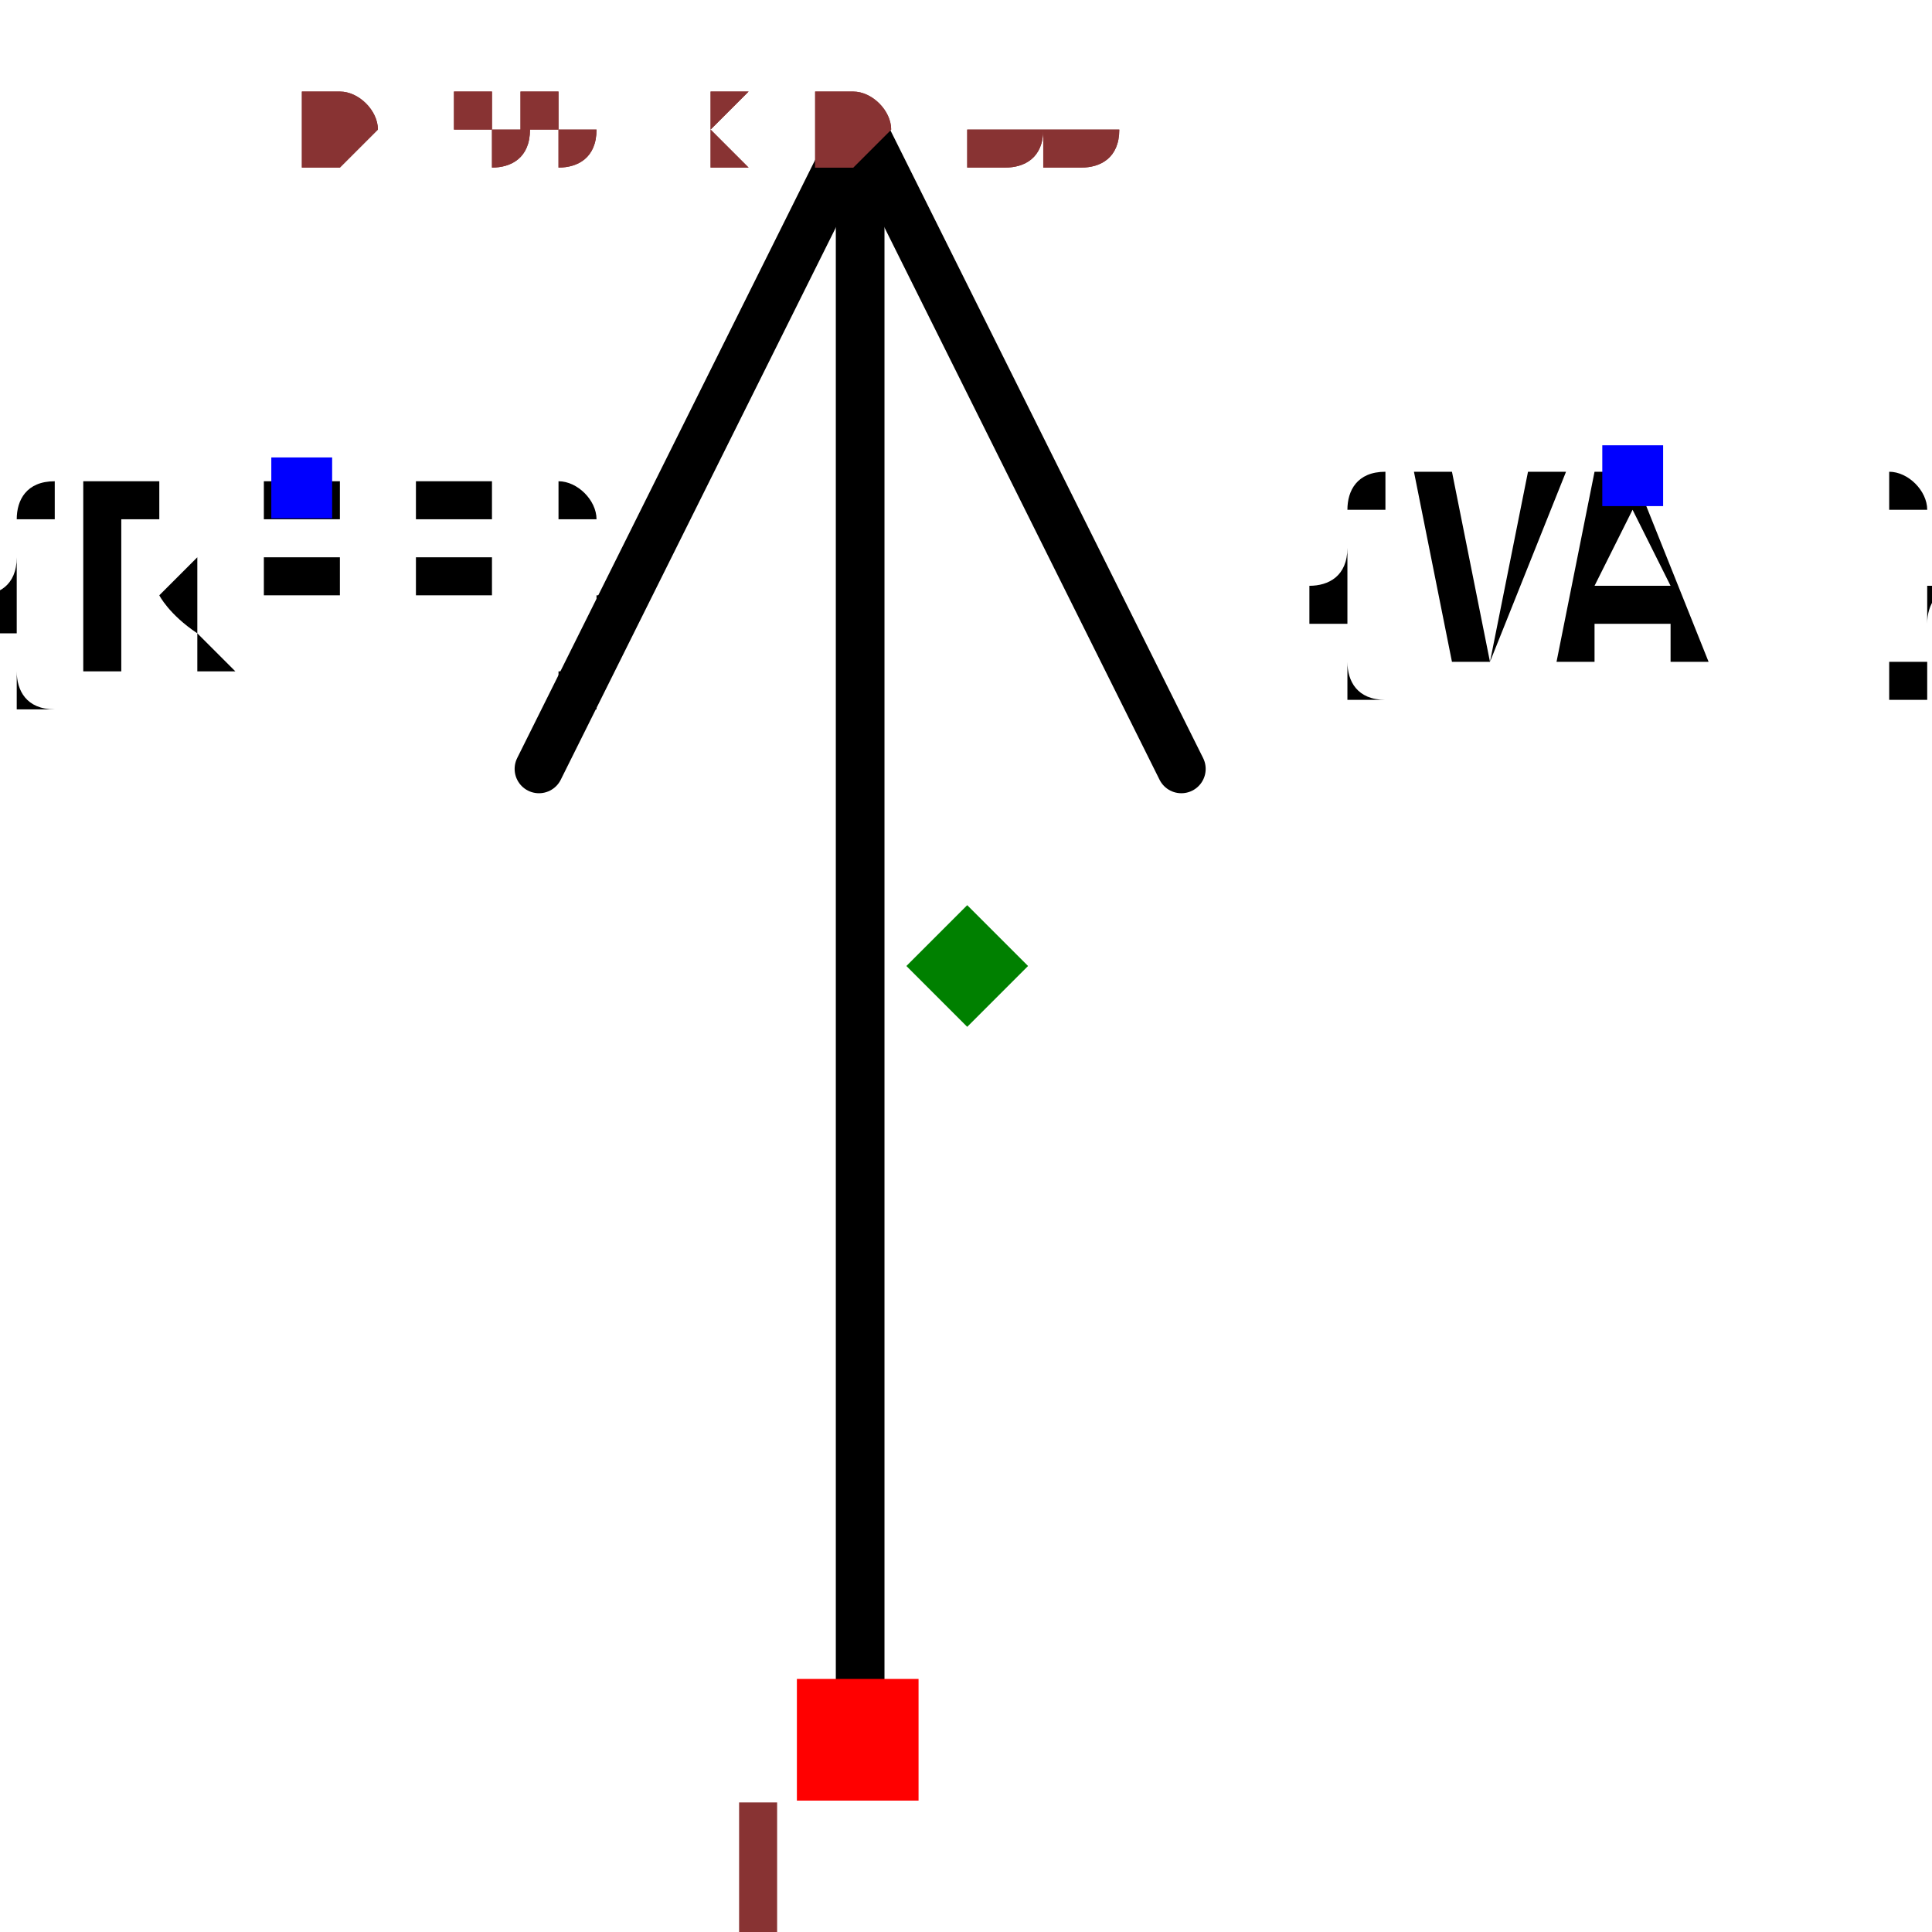
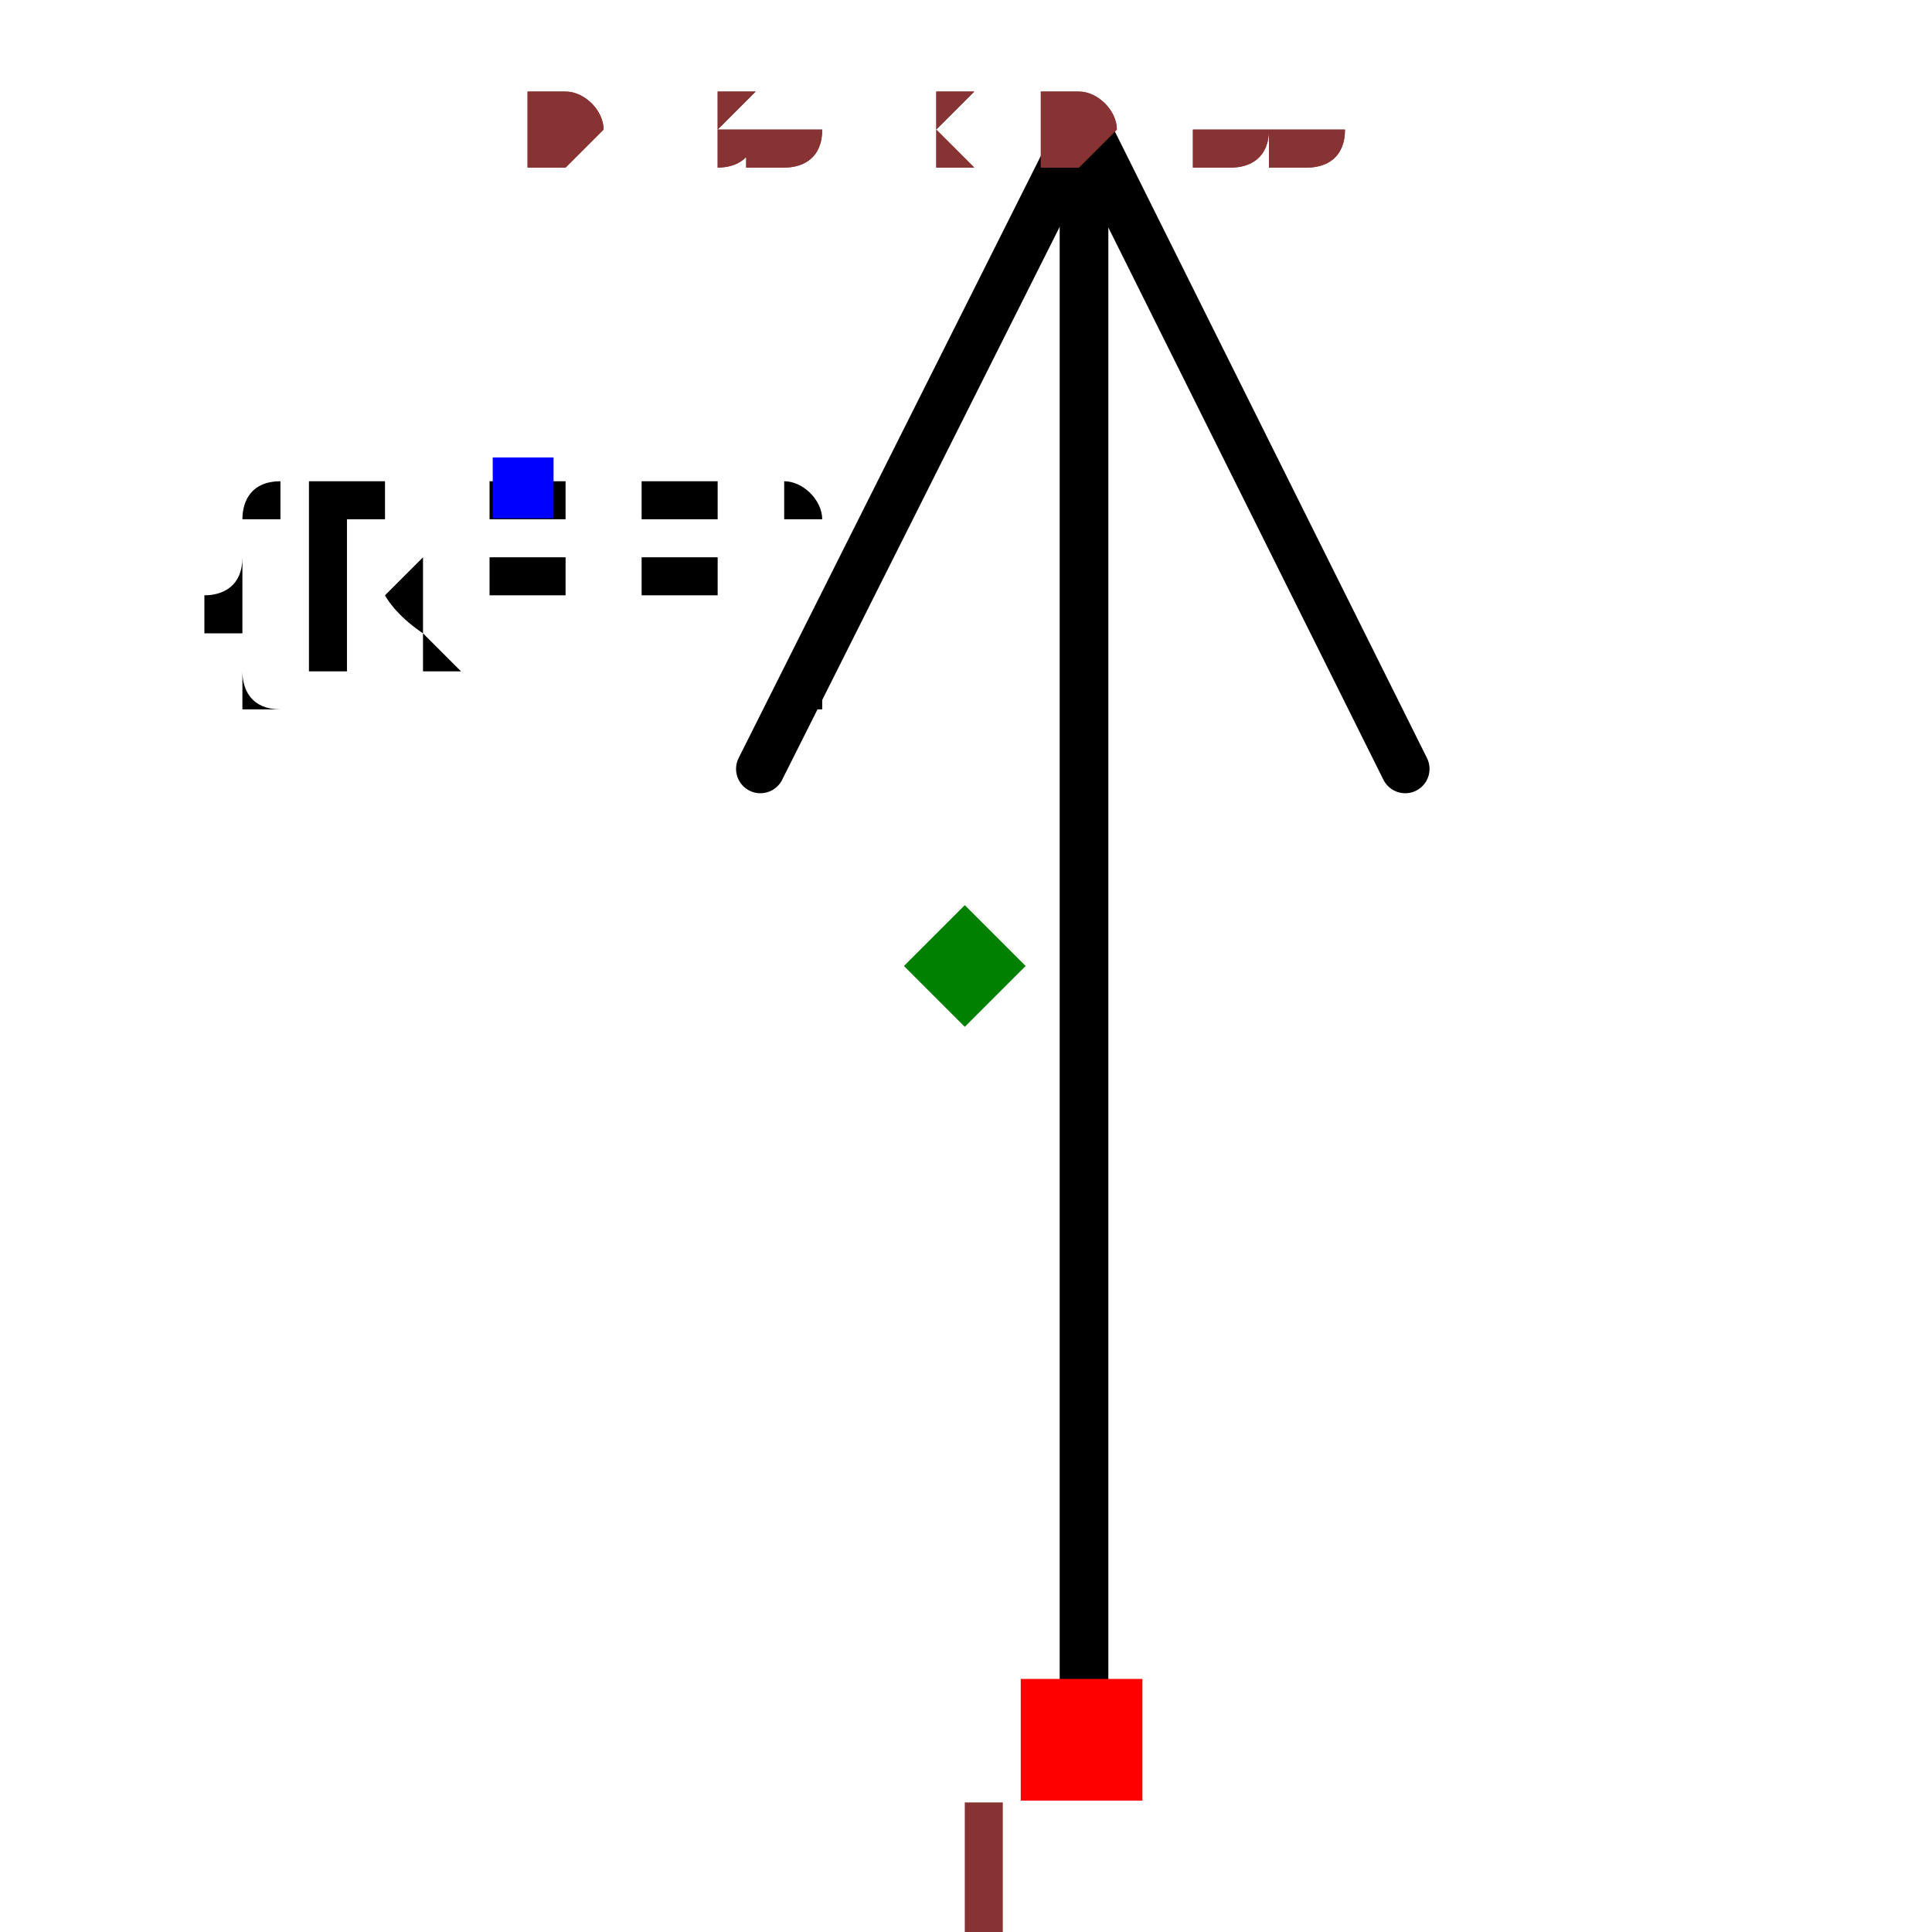
- <svg xmlns="http://www.w3.org/2000/svg" width="150" height="150" viewBox="-0.329 -0.397 0.657 0.794">
-   <path d="M-0.044,-0.346 L0.088,-0.081" fill="none" stroke="black" stroke-width="0.02" stroke-linecap="round" stroke-linejoin="round" />
-   <path d="M-0.176,-0.081 L-0.044,-0.346" fill="none" stroke="black" stroke-width="0.02" stroke-linecap="round" stroke-linejoin="round" />
-   <path d="M-0.044,-0.346 L-0.044,0.316" fill="none" stroke="black" stroke-width="0.02" stroke-linecap="round" stroke-linejoin="round" />
-   <text x="-0.274" y="-0.196" dx="0" dy="0.075" text-anchor="middle" style="font: 0.1px monospace; fill: black">{REF}</text>
-   <rect x="-0.286" y="-0.209" width="0.025" height="0.025" fill="blue" />
-   <text x="0.274" y="-0.201" dx="0" dy="0.075" text-anchor="middle" style="font: 0.1px monospace; fill: black">{VAL}</text>
-   <rect x="0.261" y="-0.214" width="0.025" height="0.025" fill="blue" />
-   <rect x="-0.07" y="0.293" width="0.05" height="0.05" fill="red" />
-   <text x="-0.085" y="0.408" text-anchor="middle" style="font: 0.08px monospace; fill: #833;">1</text>
-   <path d="M 2.220446049250313e-16 -0.025 L 0.025 5.551115123125783e-17 L 2.220446049250313e-16 0.025 L -0.025 5.551115123125783e-17 Z" fill="green" />
-   <text x="-0.274" y="-0.331" style="font: 0.05px monospace; fill: #833;">0.55 x 0.66</text>
-   <text x="-0.274" y="-0.331" style="font: 0.05px monospace; fill: #833;">0.55 x 0.66</text>
+ <svg xmlns="http://www.w3.org/2000/svg" width="150" height="150" viewBox="-0.217 -0.397 0.435 0.794">
+   <path d="M0.049,-0.346 L0.181,-0.081" fill="none" stroke="black" stroke-width="0.02" stroke-linecap="round" stroke-linejoin="round" />
+   <path d="M-0.084,-0.081 L0.049,-0.346" fill="none" stroke="black" stroke-width="0.02" stroke-linecap="round" stroke-linejoin="round" />
+   <path d="M0.049,-0.346 L0.049,0.316" fill="none" stroke="black" stroke-width="0.02" stroke-linecap="round" stroke-linejoin="round" />
+   <text x="-0.181" y="-0.196" dx="0" dy="0.075" text-anchor="middle" style="font: 0.1px monospace; fill: black">{REF}</text>
+   <rect x="-0.194" y="-0.209" width="0.025" height="0.025" fill="blue" />
+   <rect x="0.023" y="0.293" width="0.05" height="0.05" fill="red" />
+   <text x="0.008" y="0.408" text-anchor="middle" style="font: 0.08px monospace; fill: #833;">1</text>
+   <path d="M 2.220446049250313e-16 -0.025 L 0.025 -5.551115123125783e-17 L 2.220446049250313e-16 0.025 L -0.025 -5.551115123125783e-17 Z" fill="green" />
+   <text x="-0.181" y="-0.331" style="font: 0.05px monospace; fill: #833;">0.36 x 0.66</text>
+   <text x="-0.181" y="-0.331" style="font: 0.05px monospace; fill: #833;">0.36 x 0.66</text>
</svg>
